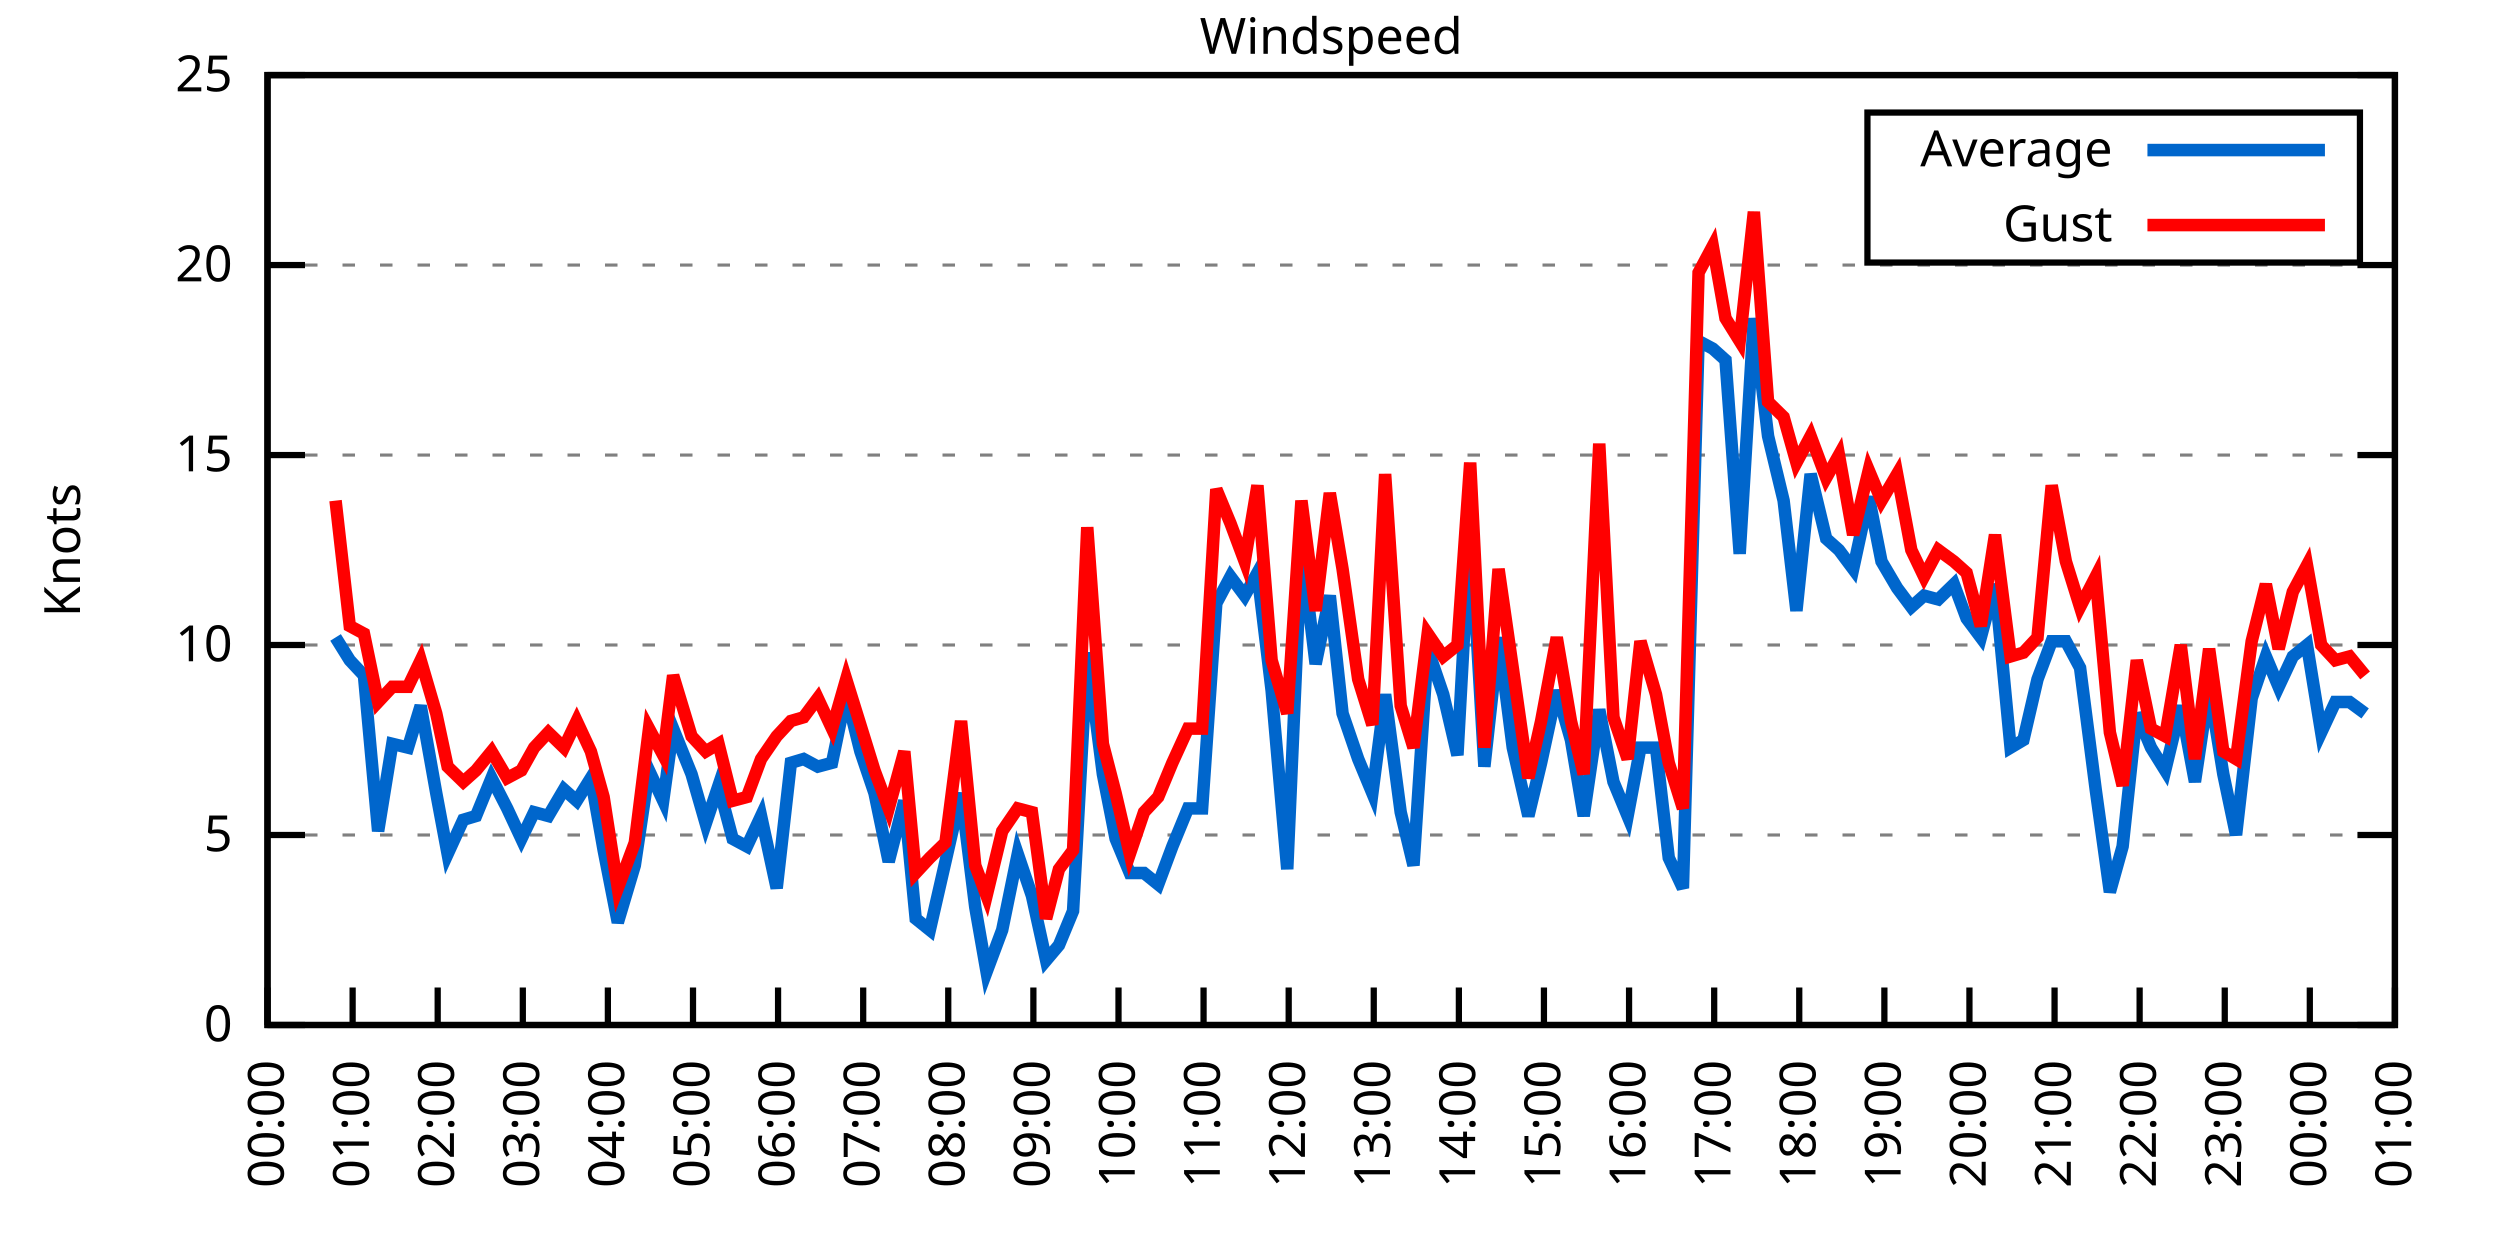
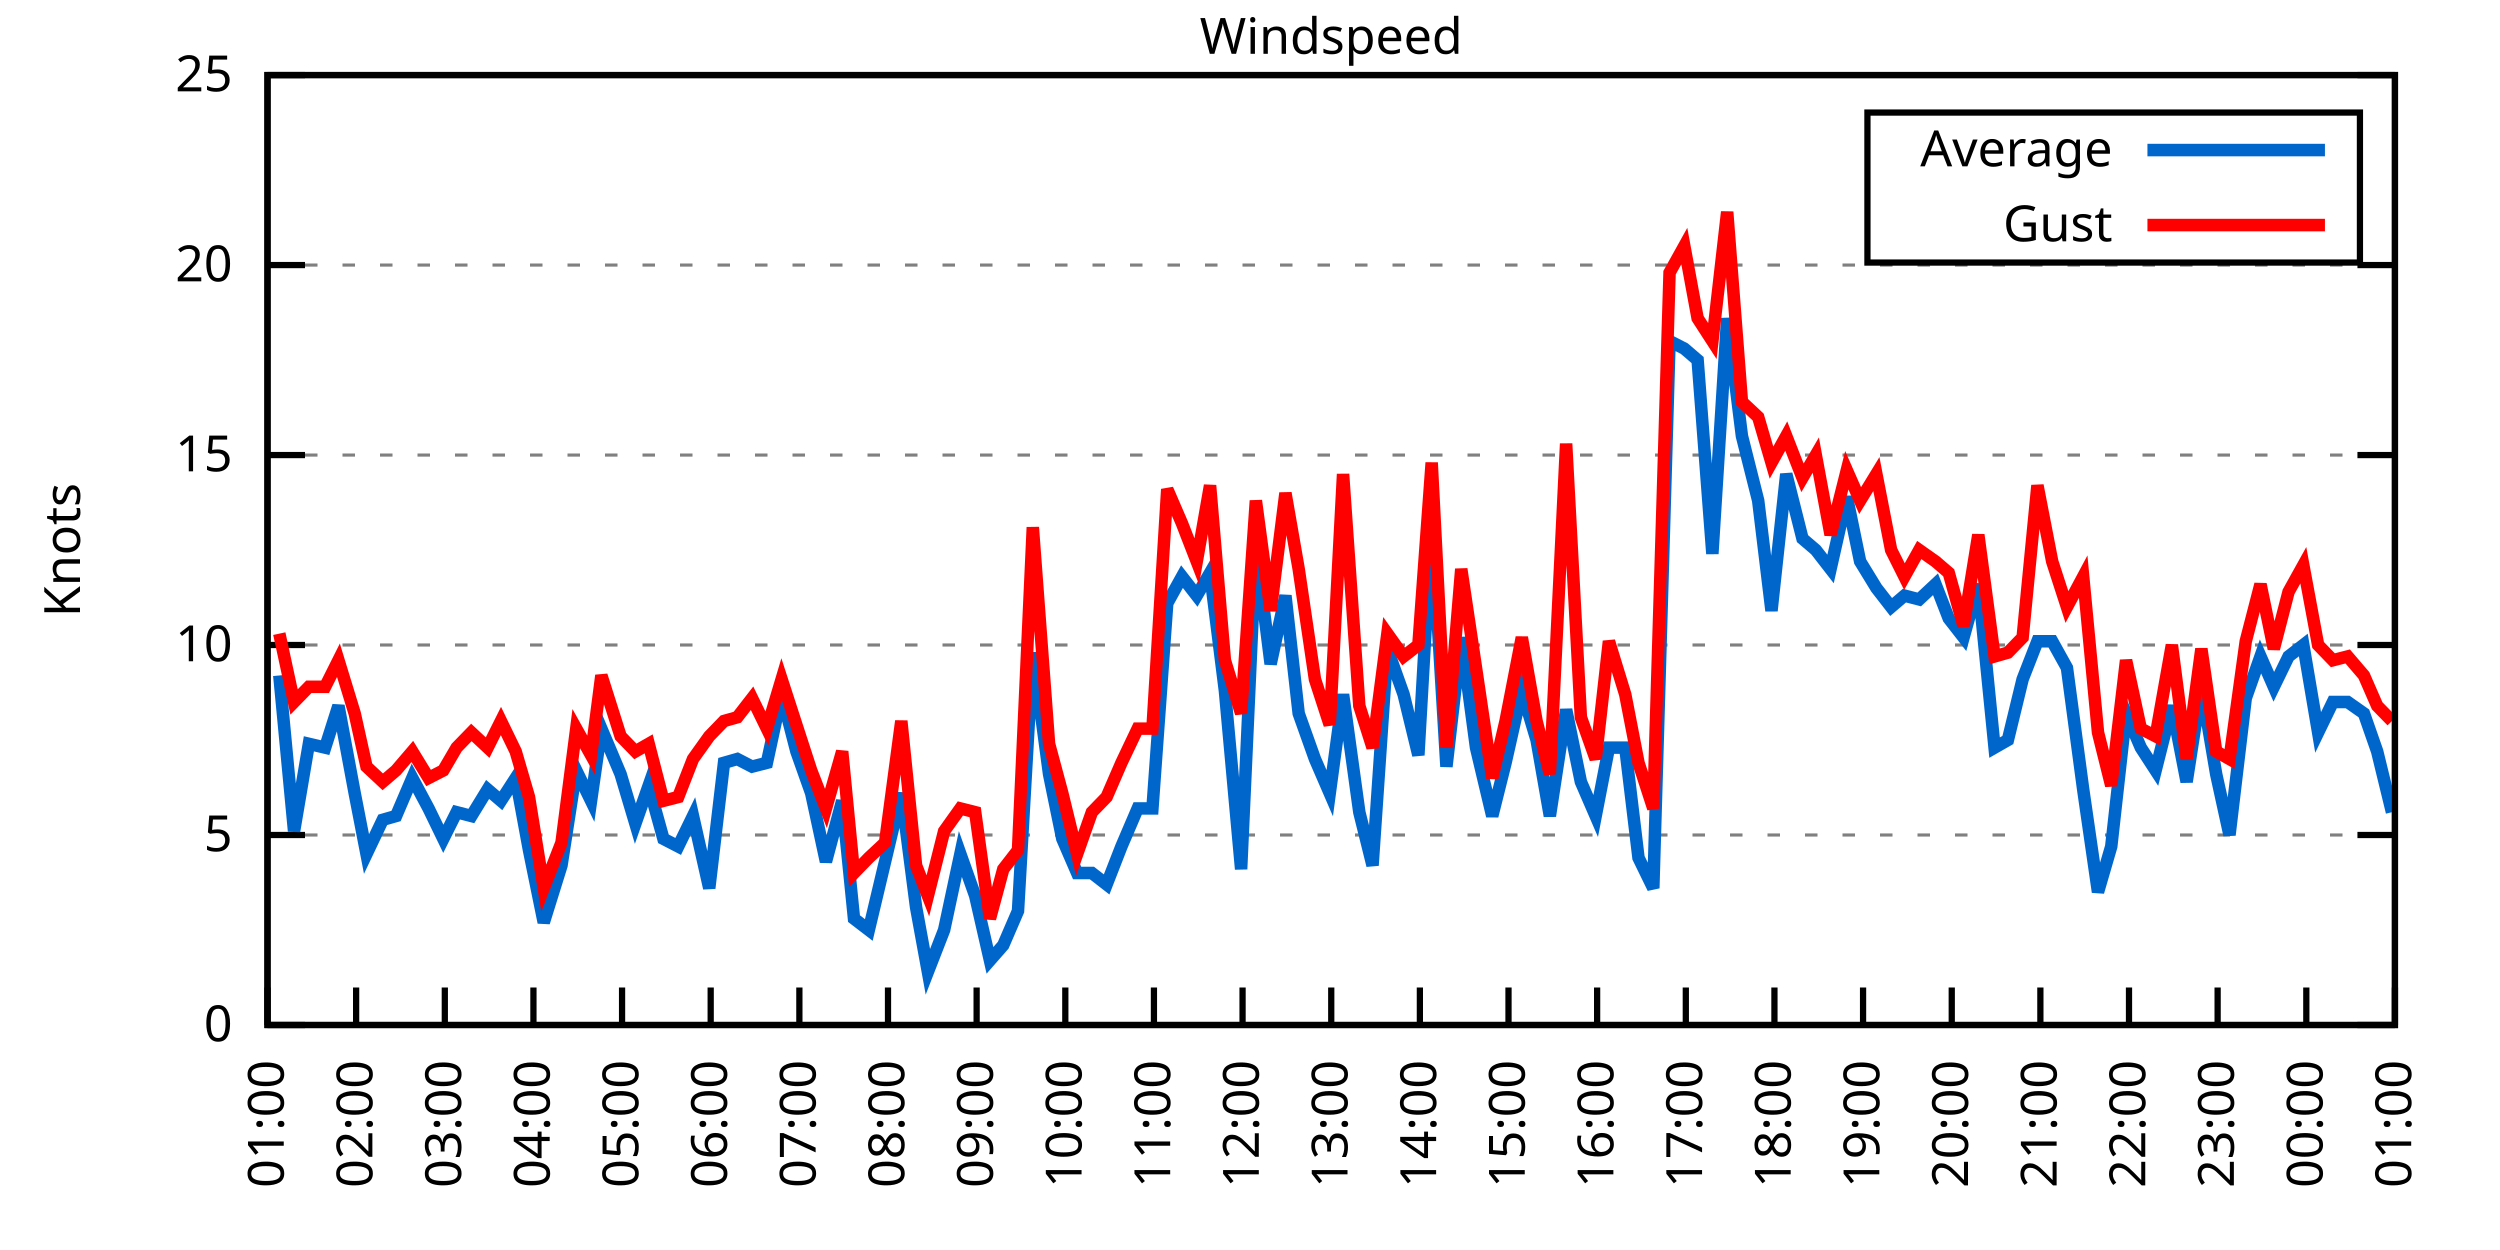
<svg xmlns="http://www.w3.org/2000/svg" xmlns:xlink="http://www.w3.org/1999/xlink" width="400" height="200" viewBox="0 0 400 200">
  <g id="gnuplot_canvas">
    <rect x="0" y="0" width="400" height="200" fill="none" />
    <defs>
      <circle id="gpDot" r="0.5" stroke-width="0.5" stroke="currentColor" />
      <path id="gpPt0" stroke-width="0.333" stroke="currentColor" d="M-1,0 h2 M0,-1 v2" />
      <path id="gpPt1" stroke-width="0.333" stroke="currentColor" d="M-1,-1 L1,1 M1,-1 L-1,1" />
      <path id="gpPt2" stroke-width="0.333" stroke="currentColor" d="M-1,0 L1,0 M0,-1 L0,1 M-1,-1 L1,1 M-1,1 L1,-1" />
      <rect id="gpPt3" stroke-width="0.333" stroke="currentColor" x="-1" y="-1" width="2" height="2" />
      <rect id="gpPt4" stroke-width="0.333" stroke="currentColor" fill="currentColor" x="-1" y="-1" width="2" height="2" />
      <circle id="gpPt5" stroke-width="0.333" stroke="currentColor" cx="0" cy="0" r="1" />
      <use xlink:href="#gpPt5" id="gpPt6" fill="currentColor" stroke="none" />
      <path id="gpPt7" stroke-width="0.333" stroke="currentColor" d="M0,-1.33 L-1.33,0.67 L1.33,0.67 z" />
      <use xlink:href="#gpPt7" id="gpPt8" fill="currentColor" stroke="none" />
      <use xlink:href="#gpPt7" id="gpPt9" stroke="currentColor" transform="rotate(180)" />
      <use xlink:href="#gpPt9" id="gpPt10" fill="currentColor" stroke="none" />
      <use xlink:href="#gpPt3" id="gpPt11" stroke="currentColor" transform="rotate(45)" />
      <use xlink:href="#gpPt11" id="gpPt12" fill="currentColor" stroke="none" />
      <path id="gpPt13" stroke-width="0.333" stroke="currentColor" d="M0,1.330 L1.265,0.411 L0.782,-1.067 L-0.782,-1.076 L-1.265,0.411 z" />
      <use xlink:href="#gpPt13" id="gpPt14" fill="currentColor" stroke="none" />
      <filter id="textbox" filterUnits="objectBoundingBox" x="0" y="0" height="1" width="1">
        <feFlood flood-color="white" flood-opacity="1" result="bgnd" />
        <feComposite in="SourceGraphic" in2="bgnd" operator="atop" />
      </filter>
      <filter id="greybox" filterUnits="objectBoundingBox" x="0" y="0" height="1" width="1">
        <feFlood flood-color="lightgrey" flood-opacity="1" result="grey" />
        <feComposite in="SourceGraphic" in2="grey" operator="atop" />
      </filter>
    </defs>
    <g fill="none" color="white" stroke="currentColor" stroke-width="1.00" stroke-linecap="butt" stroke-linejoin="miter">
</g>
    <g fill="none" color="black" stroke="currentColor" stroke-width="1.00" stroke-linecap="butt" stroke-linejoin="miter">
      <g stroke="none" shape-rendering="crispEdges">
        <polygon fill="rgb(255, 255, 255)" points="42.80,164.00 383.18,164.00 383.18,12.02 42.80,12.02 " />
      </g>
    </g>
    <g fill="none" color="black" stroke="currentColor" stroke-width="1.00" stroke-linecap="butt" stroke-linejoin="miter">
</g>
    <g fill="none" color="black" stroke="black" stroke-width="0.50" stroke-linecap="butt" stroke-linejoin="miter">
</g>
    <g fill="none" color="gray" stroke="currentColor" stroke-width="0.50" stroke-linecap="butt" stroke-linejoin="miter">
      <path stroke="gray" stroke-dasharray="2,4" class="gridline" d="M42.80,164.00 L383.19,164.00  " />
    </g>
    <g fill="none" color="gray" stroke="gray" stroke-width="1.00" stroke-linecap="butt" stroke-linejoin="miter">
</g>
    <g fill="none" color="black" stroke="currentColor" stroke-width="1.00" stroke-linecap="butt" stroke-linejoin="miter">
      <path stroke="black" d="M42.80,164.00 L48.80,164.00 M383.19,164.00 L377.19,164.00  " />
      <g transform="translate(37.20,166.60)" stroke="none" fill="black" font-family="Sans" font-size="8.00" text-anchor="end">
        <text>
          <tspan font-family="Sans"> 0</tspan>
        </text>
      </g>
    </g>
    <g fill="none" color="black" stroke="currentColor" stroke-width="1.00" stroke-linecap="butt" stroke-linejoin="miter">
</g>
    <g fill="none" color="black" stroke="black" stroke-width="0.50" stroke-linecap="butt" stroke-linejoin="miter">
</g>
    <g fill="none" color="gray" stroke="currentColor" stroke-width="0.50" stroke-linecap="butt" stroke-linejoin="miter">
      <path stroke="gray" stroke-dasharray="2,4" class="gridline" d="M42.80,133.60 L383.19,133.60  " />
    </g>
    <g fill="none" color="gray" stroke="gray" stroke-width="1.00" stroke-linecap="butt" stroke-linejoin="miter">
</g>
    <g fill="none" color="black" stroke="currentColor" stroke-width="1.00" stroke-linecap="butt" stroke-linejoin="miter">
      <path stroke="black" d="M42.80,133.60 L48.80,133.60 M383.19,133.60 L377.19,133.60  " />
      <g transform="translate(37.20,136.20)" stroke="none" fill="black" font-family="Sans" font-size="8.00" text-anchor="end">
        <text>
          <tspan font-family="Sans"> 5</tspan>
        </text>
      </g>
    </g>
    <g fill="none" color="black" stroke="currentColor" stroke-width="1.00" stroke-linecap="butt" stroke-linejoin="miter">
</g>
    <g fill="none" color="black" stroke="black" stroke-width="0.50" stroke-linecap="butt" stroke-linejoin="miter">
</g>
    <g fill="none" color="gray" stroke="currentColor" stroke-width="0.50" stroke-linecap="butt" stroke-linejoin="miter">
      <path stroke="gray" stroke-dasharray="2,4" class="gridline" d="M42.80,103.20 L383.19,103.20  " />
    </g>
    <g fill="none" color="gray" stroke="gray" stroke-width="1.00" stroke-linecap="butt" stroke-linejoin="miter">
</g>
    <g fill="none" color="black" stroke="currentColor" stroke-width="1.00" stroke-linecap="butt" stroke-linejoin="miter">
      <path stroke="black" d="M42.80,103.20 L48.80,103.20 M383.19,103.20 L377.19,103.20  " />
      <g transform="translate(37.20,105.80)" stroke="none" fill="black" font-family="Sans" font-size="8.00" text-anchor="end">
        <text>
          <tspan font-family="Sans"> 10</tspan>
        </text>
      </g>
    </g>
    <g fill="none" color="black" stroke="currentColor" stroke-width="1.00" stroke-linecap="butt" stroke-linejoin="miter">
</g>
    <g fill="none" color="black" stroke="black" stroke-width="0.50" stroke-linecap="butt" stroke-linejoin="miter">
</g>
    <g fill="none" color="gray" stroke="currentColor" stroke-width="0.50" stroke-linecap="butt" stroke-linejoin="miter">
      <path stroke="gray" stroke-dasharray="2,4" class="gridline" d="M42.80,72.81 L383.19,72.81  " />
    </g>
    <g fill="none" color="gray" stroke="gray" stroke-width="1.00" stroke-linecap="butt" stroke-linejoin="miter">
</g>
    <g fill="none" color="black" stroke="currentColor" stroke-width="1.00" stroke-linecap="butt" stroke-linejoin="miter">
      <path stroke="black" d="M42.80,72.81 L48.80,72.81 M383.19,72.81 L377.19,72.81  " />
      <g transform="translate(37.20,75.41)" stroke="none" fill="black" font-family="Sans" font-size="8.00" text-anchor="end">
        <text>
          <tspan font-family="Sans"> 15</tspan>
        </text>
      </g>
    </g>
    <g fill="none" color="black" stroke="currentColor" stroke-width="1.00" stroke-linecap="butt" stroke-linejoin="miter">
</g>
    <g fill="none" color="black" stroke="black" stroke-width="0.50" stroke-linecap="butt" stroke-linejoin="miter">
</g>
    <g fill="none" color="gray" stroke="currentColor" stroke-width="0.50" stroke-linecap="butt" stroke-linejoin="miter">
      <path stroke="gray" stroke-dasharray="2,4" class="gridline" d="M42.80,42.41 L383.19,42.41  " />
    </g>
    <g fill="none" color="gray" stroke="gray" stroke-width="1.00" stroke-linecap="butt" stroke-linejoin="miter">
</g>
    <g fill="none" color="black" stroke="currentColor" stroke-width="1.00" stroke-linecap="butt" stroke-linejoin="miter">
      <path stroke="black" d="M42.80,42.41 L48.80,42.41 M383.19,42.41 L377.19,42.41  " />
      <g transform="translate(37.20,45.01)" stroke="none" fill="black" font-family="Sans" font-size="8.00" text-anchor="end">
        <text>
          <tspan font-family="Sans"> 20</tspan>
        </text>
      </g>
    </g>
    <g fill="none" color="black" stroke="currentColor" stroke-width="1.00" stroke-linecap="butt" stroke-linejoin="miter">
</g>
    <g fill="none" color="black" stroke="black" stroke-width="0.50" stroke-linecap="butt" stroke-linejoin="miter">
</g>
    <g fill="none" color="gray" stroke="currentColor" stroke-width="0.50" stroke-linecap="butt" stroke-linejoin="miter">
      <path stroke="gray" stroke-dasharray="2,4" class="gridline" d="M42.80,12.01 L383.19,12.01  " />
    </g>
    <g fill="none" color="gray" stroke="gray" stroke-width="1.00" stroke-linecap="butt" stroke-linejoin="miter">
</g>
    <g fill="none" color="black" stroke="currentColor" stroke-width="1.00" stroke-linecap="butt" stroke-linejoin="miter">
      <path stroke="black" d="M42.80,12.01 L48.80,12.01 M383.19,12.01 L377.19,12.01  " />
      <g transform="translate(37.20,14.61)" stroke="none" fill="black" font-family="Sans" font-size="8.00" text-anchor="end">
        <text>
          <tspan font-family="Sans"> 25</tspan>
        </text>
      </g>
    </g>
    <g fill="none" color="black" stroke="currentColor" stroke-width="1.00" stroke-linecap="butt" stroke-linejoin="miter">
      <path stroke="black" d="M42.80,164.00 L42.80,158.00  " />
      <g transform="translate(45.40,169.60) rotate(270.00)" stroke="none" fill="black" font-family="Sans" font-size="8.00" text-anchor="end">
        <text>
-           <tspan font-family="Sans">00:00</tspan>
-         </text>
-       </g>
-     </g>
-     <g fill="none" color="black" stroke="currentColor" stroke-width="1.00" stroke-linecap="butt" stroke-linejoin="miter">
-       <path stroke="black" d="M56.42,164.00 L56.42,158.00  " />
-       <g transform="translate(59.02,169.60) rotate(270.00)" stroke="none" fill="black" font-family="Sans" font-size="8.00" text-anchor="end">
-         <text>
          <tspan font-family="Sans">01:00</tspan>
        </text>
      </g>
    </g>
    <g fill="none" color="black" stroke="currentColor" stroke-width="1.00" stroke-linecap="butt" stroke-linejoin="miter">
-       <path stroke="black" d="M70.03,164.00 L70.03,158.00  " />
-       <g transform="translate(72.63,169.60) rotate(270.00)" stroke="none" fill="black" font-family="Sans" font-size="8.00" text-anchor="end">
+       <path stroke="black" d="M56.98,164.00 L56.98,158.00  " />
+       <g transform="translate(59.58,169.60) rotate(270.00)" stroke="none" fill="black" font-family="Sans" font-size="8.00" text-anchor="end">
        <text>
          <tspan font-family="Sans">02:00</tspan>
        </text>
      </g>
    </g>
    <g fill="none" color="black" stroke="currentColor" stroke-width="1.00" stroke-linecap="butt" stroke-linejoin="miter">
-       <path stroke="black" d="M83.65,164.00 L83.65,158.00  " />
-       <g transform="translate(86.25,169.60) rotate(270.00)" stroke="none" fill="black" font-family="Sans" font-size="8.00" text-anchor="end">
+       <path stroke="black" d="M71.17,164.00 L71.17,158.00  " />
+       <g transform="translate(73.77,169.60) rotate(270.00)" stroke="none" fill="black" font-family="Sans" font-size="8.00" text-anchor="end">
        <text>
          <tspan font-family="Sans">03:00</tspan>
        </text>
      </g>
    </g>
    <g fill="none" color="black" stroke="currentColor" stroke-width="1.00" stroke-linecap="butt" stroke-linejoin="miter">
-       <path stroke="black" d="M97.26,164.00 L97.26,158.00  " />
-       <g transform="translate(99.86,169.60) rotate(270.00)" stroke="none" fill="black" font-family="Sans" font-size="8.00" text-anchor="end">
+       <path stroke="black" d="M85.35,164.00 L85.35,158.00  " />
+       <g transform="translate(87.95,169.60) rotate(270.00)" stroke="none" fill="black" font-family="Sans" font-size="8.00" text-anchor="end">
        <text>
          <tspan font-family="Sans">04:00</tspan>
        </text>
      </g>
    </g>
    <g fill="none" color="black" stroke="currentColor" stroke-width="1.00" stroke-linecap="butt" stroke-linejoin="miter">
-       <path stroke="black" d="M110.88,164.00 L110.88,158.00  " />
-       <g transform="translate(113.48,169.60) rotate(270.00)" stroke="none" fill="black" font-family="Sans" font-size="8.00" text-anchor="end">
+       <path stroke="black" d="M99.53,164.00 L99.53,158.00  " />
+       <g transform="translate(102.13,169.60) rotate(270.00)" stroke="none" fill="black" font-family="Sans" font-size="8.00" text-anchor="end">
        <text>
          <tspan font-family="Sans">05:00</tspan>
        </text>
      </g>
    </g>
    <g fill="none" color="black" stroke="currentColor" stroke-width="1.00" stroke-linecap="butt" stroke-linejoin="miter">
-       <path stroke="black" d="M124.49,164.00 L124.49,158.00  " />
-       <g transform="translate(127.09,169.60) rotate(270.00)" stroke="none" fill="black" font-family="Sans" font-size="8.00" text-anchor="end">
+       <path stroke="black" d="M113.71,164.00 L113.71,158.00  " />
+       <g transform="translate(116.31,169.60) rotate(270.00)" stroke="none" fill="black" font-family="Sans" font-size="8.00" text-anchor="end">
        <text>
          <tspan font-family="Sans">06:00</tspan>
        </text>
      </g>
    </g>
    <g fill="none" color="black" stroke="currentColor" stroke-width="1.00" stroke-linecap="butt" stroke-linejoin="miter">
-       <path stroke="black" d="M138.11,164.00 L138.11,158.00  " />
-       <g transform="translate(140.71,169.60) rotate(270.00)" stroke="none" fill="black" font-family="Sans" font-size="8.00" text-anchor="end">
+       <path stroke="black" d="M127.90,164.00 L127.90,158.00  " />
+       <g transform="translate(130.50,169.60) rotate(270.00)" stroke="none" fill="black" font-family="Sans" font-size="8.00" text-anchor="end">
        <text>
          <tspan font-family="Sans">07:00</tspan>
        </text>
      </g>
    </g>
    <g fill="none" color="black" stroke="currentColor" stroke-width="1.00" stroke-linecap="butt" stroke-linejoin="miter">
-       <path stroke="black" d="M151.72,164.00 L151.72,158.00  " />
-       <g transform="translate(154.32,169.60) rotate(270.00)" stroke="none" fill="black" font-family="Sans" font-size="8.00" text-anchor="end">
+       <path stroke="black" d="M142.08,164.00 L142.08,158.00  " />
+       <g transform="translate(144.68,169.60) rotate(270.00)" stroke="none" fill="black" font-family="Sans" font-size="8.00" text-anchor="end">
        <text>
          <tspan font-family="Sans">08:00</tspan>
        </text>
      </g>
    </g>
    <g fill="none" color="black" stroke="currentColor" stroke-width="1.00" stroke-linecap="butt" stroke-linejoin="miter">
-       <path stroke="black" d="M165.34,164.00 L165.34,158.00  " />
-       <g transform="translate(167.94,169.60) rotate(270.00)" stroke="none" fill="black" font-family="Sans" font-size="8.00" text-anchor="end">
+       <path stroke="black" d="M156.26,164.00 L156.26,158.00  " />
+       <g transform="translate(158.86,169.60) rotate(270.00)" stroke="none" fill="black" font-family="Sans" font-size="8.00" text-anchor="end">
        <text>
          <tspan font-family="Sans">09:00</tspan>
        </text>
      </g>
    </g>
    <g fill="none" color="black" stroke="currentColor" stroke-width="1.00" stroke-linecap="butt" stroke-linejoin="miter">
-       <path stroke="black" d="M178.96,164.00 L178.96,158.00  " />
-       <g transform="translate(181.56,169.60) rotate(270.00)" stroke="none" fill="black" font-family="Sans" font-size="8.00" text-anchor="end">
+       <path stroke="black" d="M170.45,164.00 L170.45,158.00  " />
+       <g transform="translate(173.05,169.60) rotate(270.00)" stroke="none" fill="black" font-family="Sans" font-size="8.00" text-anchor="end">
        <text>
          <tspan font-family="Sans">10:00</tspan>
        </text>
      </g>
    </g>
    <g fill="none" color="black" stroke="currentColor" stroke-width="1.00" stroke-linecap="butt" stroke-linejoin="miter">
-       <path stroke="black" d="M192.57,164.00 L192.57,158.00  " />
-       <g transform="translate(195.17,169.60) rotate(270.00)" stroke="none" fill="black" font-family="Sans" font-size="8.00" text-anchor="end">
+       <path stroke="black" d="M184.63,164.00 L184.63,158.00  " />
+       <g transform="translate(187.23,169.60) rotate(270.00)" stroke="none" fill="black" font-family="Sans" font-size="8.00" text-anchor="end">
        <text>
          <tspan font-family="Sans">11:00</tspan>
        </text>
      </g>
    </g>
    <g fill="none" color="black" stroke="currentColor" stroke-width="1.00" stroke-linecap="butt" stroke-linejoin="miter">
-       <path stroke="black" d="M206.19,164.00 L206.19,158.00  " />
-       <g transform="translate(208.79,169.60) rotate(270.00)" stroke="none" fill="black" font-family="Sans" font-size="8.00" text-anchor="end">
+       <path stroke="black" d="M198.81,164.00 L198.81,158.00  " />
+       <g transform="translate(201.41,169.60) rotate(270.00)" stroke="none" fill="black" font-family="Sans" font-size="8.00" text-anchor="end">
        <text>
          <tspan font-family="Sans">12:00</tspan>
        </text>
      </g>
    </g>
    <g fill="none" color="black" stroke="currentColor" stroke-width="1.00" stroke-linecap="butt" stroke-linejoin="miter">
-       <path stroke="black" d="M219.80,164.00 L219.80,158.00  " />
-       <g transform="translate(222.40,169.60) rotate(270.00)" stroke="none" fill="black" font-family="Sans" font-size="8.00" text-anchor="end">
+       <path stroke="black" d="M213.00,164.00 L213.00,158.00  " />
+       <g transform="translate(215.60,169.60) rotate(270.00)" stroke="none" fill="black" font-family="Sans" font-size="8.00" text-anchor="end">
        <text>
          <tspan font-family="Sans">13:00</tspan>
        </text>
      </g>
    </g>
    <g fill="none" color="black" stroke="currentColor" stroke-width="1.00" stroke-linecap="butt" stroke-linejoin="miter">
-       <path stroke="black" d="M233.42,164.00 L233.42,158.00  " />
-       <g transform="translate(236.02,169.60) rotate(270.00)" stroke="none" fill="black" font-family="Sans" font-size="8.00" text-anchor="end">
+       <path stroke="black" d="M227.18,164.00 L227.18,158.00  " />
+       <g transform="translate(229.78,169.60) rotate(270.00)" stroke="none" fill="black" font-family="Sans" font-size="8.00" text-anchor="end">
        <text>
          <tspan font-family="Sans">14:00</tspan>
        </text>
      </g>
    </g>
    <g fill="none" color="black" stroke="currentColor" stroke-width="1.00" stroke-linecap="butt" stroke-linejoin="miter">
-       <path stroke="black" d="M247.03,164.00 L247.03,158.00  " />
-       <g transform="translate(249.63,169.60) rotate(270.00)" stroke="none" fill="black" font-family="Sans" font-size="8.00" text-anchor="end">
+       <path stroke="black" d="M241.36,164.00 L241.36,158.00  " />
+       <g transform="translate(243.96,169.60) rotate(270.00)" stroke="none" fill="black" font-family="Sans" font-size="8.00" text-anchor="end">
        <text>
          <tspan font-family="Sans">15:00</tspan>
        </text>
      </g>
    </g>
    <g fill="none" color="black" stroke="currentColor" stroke-width="1.00" stroke-linecap="butt" stroke-linejoin="miter">
-       <path stroke="black" d="M260.65,164.00 L260.65,158.00  " />
-       <g transform="translate(263.25,169.60) rotate(270.00)" stroke="none" fill="black" font-family="Sans" font-size="8.00" text-anchor="end">
+       <path stroke="black" d="M255.54,164.00 L255.54,158.00  " />
+       <g transform="translate(258.14,169.60) rotate(270.00)" stroke="none" fill="black" font-family="Sans" font-size="8.00" text-anchor="end">
        <text>
          <tspan font-family="Sans">16:00</tspan>
        </text>
      </g>
    </g>
    <g fill="none" color="black" stroke="currentColor" stroke-width="1.00" stroke-linecap="butt" stroke-linejoin="miter">
-       <path stroke="black" d="M274.27,164.00 L274.27,158.00  " />
-       <g transform="translate(276.87,169.60) rotate(270.00)" stroke="none" fill="black" font-family="Sans" font-size="8.00" text-anchor="end">
+       <path stroke="black" d="M269.73,164.00 L269.73,158.00  " />
+       <g transform="translate(272.33,169.60) rotate(270.00)" stroke="none" fill="black" font-family="Sans" font-size="8.00" text-anchor="end">
        <text>
          <tspan font-family="Sans">17:00</tspan>
        </text>
      </g>
    </g>
    <g fill="none" color="black" stroke="currentColor" stroke-width="1.00" stroke-linecap="butt" stroke-linejoin="miter">
-       <path stroke="black" d="M287.88,164.00 L287.88,158.00  " />
-       <g transform="translate(290.48,169.60) rotate(270.00)" stroke="none" fill="black" font-family="Sans" font-size="8.00" text-anchor="end">
+       <path stroke="black" d="M283.91,164.00 L283.91,158.00  " />
+       <g transform="translate(286.51,169.60) rotate(270.00)" stroke="none" fill="black" font-family="Sans" font-size="8.00" text-anchor="end">
        <text>
          <tspan font-family="Sans">18:00</tspan>
        </text>
      </g>
    </g>
    <g fill="none" color="black" stroke="currentColor" stroke-width="1.00" stroke-linecap="butt" stroke-linejoin="miter">
-       <path stroke="black" d="M301.50,164.00 L301.50,158.00  " />
-       <g transform="translate(304.10,169.60) rotate(270.00)" stroke="none" fill="black" font-family="Sans" font-size="8.00" text-anchor="end">
+       <path stroke="black" d="M298.09,164.00 L298.09,158.00  " />
+       <g transform="translate(300.69,169.60) rotate(270.00)" stroke="none" fill="black" font-family="Sans" font-size="8.00" text-anchor="end">
        <text>
          <tspan font-family="Sans">19:00</tspan>
        </text>
      </g>
    </g>
    <g fill="none" color="black" stroke="currentColor" stroke-width="1.00" stroke-linecap="butt" stroke-linejoin="miter">
-       <path stroke="black" d="M315.11,164.00 L315.11,158.00  " />
-       <g transform="translate(317.71,169.60) rotate(270.00)" stroke="none" fill="black" font-family="Sans" font-size="8.00" text-anchor="end">
+       <path stroke="black" d="M312.28,164.00 L312.28,158.00  " />
+       <g transform="translate(314.88,169.60) rotate(270.00)" stroke="none" fill="black" font-family="Sans" font-size="8.00" text-anchor="end">
        <text>
          <tspan font-family="Sans">20:00</tspan>
        </text>
      </g>
    </g>
    <g fill="none" color="black" stroke="currentColor" stroke-width="1.00" stroke-linecap="butt" stroke-linejoin="miter">
-       <path stroke="black" d="M328.73,164.00 L328.73,158.00  " />
-       <g transform="translate(331.33,169.60) rotate(270.00)" stroke="none" fill="black" font-family="Sans" font-size="8.00" text-anchor="end">
+       <path stroke="black" d="M326.46,164.00 L326.46,158.00  " />
+       <g transform="translate(329.06,169.60) rotate(270.00)" stroke="none" fill="black" font-family="Sans" font-size="8.00" text-anchor="end">
        <text>
          <tspan font-family="Sans">21:00</tspan>
        </text>
      </g>
    </g>
    <g fill="none" color="black" stroke="currentColor" stroke-width="1.00" stroke-linecap="butt" stroke-linejoin="miter">
-       <path stroke="black" d="M342.34,164.00 L342.34,158.00  " />
-       <g transform="translate(344.94,169.60) rotate(270.00)" stroke="none" fill="black" font-family="Sans" font-size="8.00" text-anchor="end">
+       <path stroke="black" d="M340.64,164.00 L340.64,158.00  " />
+       <g transform="translate(343.24,169.60) rotate(270.00)" stroke="none" fill="black" font-family="Sans" font-size="8.00" text-anchor="end">
        <text>
          <tspan font-family="Sans">22:00</tspan>
        </text>
      </g>
    </g>
    <g fill="none" color="black" stroke="currentColor" stroke-width="1.00" stroke-linecap="butt" stroke-linejoin="miter">
-       <path stroke="black" d="M355.96,164.00 L355.96,158.00  " />
-       <g transform="translate(358.56,169.60) rotate(270.00)" stroke="none" fill="black" font-family="Sans" font-size="8.00" text-anchor="end">
+       <path stroke="black" d="M354.82,164.00 L354.82,158.00  " />
+       <g transform="translate(357.42,169.60) rotate(270.00)" stroke="none" fill="black" font-family="Sans" font-size="8.00" text-anchor="end">
        <text>
          <tspan font-family="Sans">23:00</tspan>
        </text>
      </g>
    </g>
    <g fill="none" color="black" stroke="currentColor" stroke-width="1.00" stroke-linecap="butt" stroke-linejoin="miter">
-       <path stroke="black" d="M369.57,164.00 L369.57,158.00  " />
-       <g transform="translate(372.17,169.60) rotate(270.00)" stroke="none" fill="black" font-family="Sans" font-size="8.00" text-anchor="end">
+       <path stroke="black" d="M369.01,164.00 L369.01,158.00  " />
+       <g transform="translate(371.61,169.60) rotate(270.00)" stroke="none" fill="black" font-family="Sans" font-size="8.00" text-anchor="end">
        <text>
          <tspan font-family="Sans">00:00</tspan>
        </text>
      </g>
    </g>
    <g fill="none" color="black" stroke="currentColor" stroke-width="1.00" stroke-linecap="butt" stroke-linejoin="miter">
      <path stroke="black" d="M383.19,164.00 L383.19,158.00  " />
      <g transform="translate(385.79,169.60) rotate(270.00)" stroke="none" fill="black" font-family="Sans" font-size="8.00" text-anchor="end">
        <text>
          <tspan font-family="Sans">01:00</tspan>
        </text>
      </g>
    </g>
    <g fill="none" color="black" stroke="currentColor" stroke-width="1.00" stroke-linecap="butt" stroke-linejoin="miter">
</g>
    <g fill="none" color="black" stroke="currentColor" stroke-width="1.00" stroke-linecap="butt" stroke-linejoin="miter">
      <path stroke="black" d="M42.80,12.01 L42.80,164.00 L383.19,164.00 L383.19,12.01 L42.80,12.01 Z  " />
    </g>
    <g fill="none" color="black" stroke="currentColor" stroke-width="1.00" stroke-linecap="butt" stroke-linejoin="miter">
</g>
    <g fill="none" color="black" stroke="currentColor" stroke-width="1.00" stroke-linecap="butt" stroke-linejoin="miter">
      <path stroke="black" d="M298.79,42.01 L298.79,18.01 L377.59,18.01 L377.59,42.01 L298.79,42.01 Z  " />
    </g>
    <g id="Windspeed_plot_1">
      <g fill="none" color="white" stroke="black" stroke-width="2.00" stroke-linecap="butt" stroke-linejoin="miter">
</g>
      <g fill="none" color="black" stroke="currentColor" stroke-width="2.00" stroke-linecap="butt" stroke-linejoin="miter">
        <g transform="translate(337.99,26.61)" stroke="none" fill="black" font-family="Sans" font-size="8.00" text-anchor="end">
          <text>
            <tspan font-family="Sans">Average</tspan>
          </text>
        </g>
      </g>
      <g fill="none" color="black" stroke="currentColor" stroke-width="2.00" stroke-linecap="butt" stroke-linejoin="miter">
-         <path stroke="rgb(  0, 102, 204)" d="M343.59,24.01 L371.99,24.01 M53.69,101.99 L55.96,105.64 L58.23,108.07 L60.50,132.99 L62.77,119.01 L65.27,119.62   L67.31,112.93 L69.80,126.91 L71.62,136.64 L74.12,131.17 L76.16,130.56 L78.65,124.48 L81.15,129.35 L83.42,134.21   L85.46,129.95 L87.73,130.56 L90.23,126.31 L92.27,128.13 L94.54,124.48 L96.58,136.03 L98.85,147.59 L101.57,138.47   L103.84,123.27 L106.11,128.13 L107.70,116.58 L110.65,123.87 L112.92,131.78 L114.96,125.70 L117.23,134.21 L119.50,135.43   L121.77,130.56 L124.27,142.11 L126.54,122.05 L128.58,121.44 L130.85,122.66 L133.12,122.05 L135.39,111.11 L137.66,120.23   L139.92,126.91 L142.19,137.86 L144.69,128.13 L146.51,146.98 L148.77,148.80 L151.27,137.86 L153.77,126.91 L156.04,145.15   L157.85,155.49 L160.35,148.80 L162.84,136.64 L165.11,143.33 L167.38,153.66 L169.43,151.23 L171.69,145.76 L173.96,104.42   L176.46,123.87 L178.50,134.21 L180.77,139.68 L183.04,139.68 L185.31,141.51 L187.58,135.43 L190.08,129.35 L192.34,129.35   L194.61,96.52 L196.88,92.26 L199.15,95.30 L201.19,91.65 L203.46,110.50 L205.96,139.07 L208.23,87.40 L210.50,106.24   L212.77,95.30 L214.81,114.15 L217.31,121.44 L219.58,126.91 L221.62,111.11 L224.11,129.95 L226.16,138.47 L228.43,103.81   L230.92,111.11 L233.19,120.83 L235.23,83.75 L237.50,122.66 L239.77,101.99 L242.04,119.62 L244.54,130.56 L246.58,122.05   L249.08,110.50 L251.35,118.40 L253.39,130.56 L255.88,113.54 L258.15,125.09 L260.42,130.56 L262.47,119.62 L264.96,119.62   L267.00,137.25 L269.27,142.11 L271.77,54.57 L274.04,55.78 L276.08,57.61 L278.35,88.61 L280.62,50.92 L282.89,69.77   L285.38,80.10 L287.43,97.73 L289.70,75.85 L292.19,86.18 L294.23,88.00 L296.50,91.04 L299.00,79.49 L301.04,89.83   L303.54,94.08 L305.81,97.12 L307.85,95.30 L310.12,95.91 L312.62,93.48 L314.66,98.95 L316.93,101.99 L319.20,93.48   L321.69,119.62 L323.74,118.40 L326.00,108.68 L328.27,102.60 L330.54,102.60 L332.81,106.85 L335.31,126.31 L337.58,142.72   L339.62,135.43 L341.89,114.15 L344.16,119.62 L346.43,123.27 L348.92,112.93 L351.19,125.09 L353.46,109.89 L355.73,123.87   L357.77,133.60 L360.27,111.72 L362.54,105.03 L364.58,109.89 L366.85,105.03 L369.12,103.20 L371.39,117.19 L373.66,112.32   L375.93,112.32 L378.42,114.15  " />
+         <path stroke="rgb(  0, 102, 204)" d="M343.59,24.01 L371.99,24.01 M44.69,108.07 L47.05,132.99 L49.42,119.01 L52.02,119.62 L54.15,112.93 L56.75,126.91   L58.64,136.64 L61.24,131.17 L63.37,130.56 L65.97,124.48 L68.57,129.35 L70.93,134.21 L73.06,129.95 L75.42,130.56   L78.02,126.31 L80.15,128.13 L82.51,124.48 L84.64,136.03 L87.00,147.59 L89.84,138.47 L92.20,123.27 L94.57,128.13   L96.22,116.58 L99.30,123.87 L101.66,131.78 L103.79,125.70 L106.15,134.21 L108.51,135.43 L110.88,130.56 L113.48,142.11   L115.84,122.05 L117.97,121.44 L120.33,122.66 L122.70,122.05 L125.06,111.11 L127.42,120.23 L129.79,126.91 L132.15,137.86   L134.75,128.13 L136.64,146.98 L139.01,148.80 L141.61,137.86 L144.21,126.91 L146.57,145.15 L148.46,155.49 L151.06,148.80   L153.66,136.64 L156.03,143.33 L158.39,153.66 L160.52,151.23 L162.88,145.76 L165.25,104.42 L167.85,123.87 L169.97,134.21   L172.34,139.68 L174.70,139.68 L177.06,141.51 L179.43,135.43 L182.03,129.35 L184.39,129.35 L186.76,96.52 L189.12,92.26   L191.48,95.30 L193.61,91.65 L195.98,110.50 L198.58,139.07 L200.94,87.40 L203.30,106.24 L205.67,95.30 L207.79,114.15   L210.39,121.44 L212.76,126.91 L214.89,111.11 L217.49,129.95 L219.61,138.47 L221.98,103.81 L224.58,111.11 L226.94,120.83   L229.07,83.75 L231.43,122.66 L233.80,101.99 L236.16,119.62 L238.76,130.56 L240.89,122.05 L243.49,110.50 L245.85,118.40   L247.98,130.56 L250.58,113.54 L252.94,125.09 L255.31,130.56 L257.43,119.62 L260.04,119.62 L262.16,137.25 L264.53,142.11   L267.13,54.57 L269.49,55.78 L271.62,57.61 L273.98,88.61 L276.35,50.92 L278.71,69.77 L281.31,80.10 L283.44,97.73   L285.80,75.85 L288.40,86.18 L290.53,88.00 L292.89,91.04 L295.49,79.49 L297.62,89.83 L300.22,94.08 L302.58,97.12   L304.71,95.30 L307.08,95.91 L309.68,93.48 L311.80,98.95 L314.17,101.99 L316.53,93.48 L319.13,119.62 L321.26,118.40   L323.62,108.68 L325.99,102.60 L328.35,102.60 L330.71,106.85 L333.31,126.31 L335.68,142.72 L337.80,135.43 L340.17,114.15   L342.53,119.62 L344.90,123.27 L347.50,112.93 L349.86,125.09 L352.22,109.89 L354.59,123.87 L356.72,133.60 L359.32,111.72   L361.68,105.03 L363.81,109.89 L366.17,105.03 L368.53,103.20 L370.90,117.19 L373.26,112.32 L375.63,112.32 L378.23,114.15   L380.35,120.23 L382.72,129.95  " />
      </g>
    </g>
    <g id="Windspeed_plot_2">
      <g fill="none" color="black" stroke="currentColor" stroke-width="2.00" stroke-linecap="butt" stroke-linejoin="miter">
        <g transform="translate(337.99,38.61)" stroke="none" fill="black" font-family="Sans" font-size="8.00" text-anchor="end">
          <text>
            <tspan font-family="Sans">Gust</tspan>
          </text>
        </g>
      </g>
      <g fill="none" color="black" stroke="currentColor" stroke-width="2.00" stroke-linecap="butt" stroke-linejoin="miter">
-         <path stroke="rgb(255,   0,   0)" d="M343.59,36.01 L371.99,36.01 M53.69,80.10 L55.96,100.16 L58.23,101.38 L60.50,112.32 L62.77,109.89 L65.27,109.89   L67.31,105.64 L69.80,114.15 L71.62,122.66 L74.12,125.09 L76.16,123.27 L78.65,120.23 L81.15,124.48 L83.42,123.27   L85.46,119.62 L87.73,117.19 L90.23,119.62 L92.27,115.36 L94.54,120.23 L96.58,127.52 L98.85,142.11 L101.57,134.82   L103.84,116.58 L106.11,120.83 L107.70,108.07 L110.65,117.80 L112.92,120.23 L114.96,119.01 L117.23,128.13 L119.50,127.52   L121.77,121.44 L124.27,117.80 L126.54,115.36 L128.58,114.76 L130.85,111.72 L133.12,116.58 L135.39,108.68 L137.66,115.97   L139.92,123.27 L142.19,129.35 L144.69,120.23 L146.51,139.68 L148.77,137.25 L151.27,134.82 L153.77,115.36 L156.04,138.47   L157.85,143.33 L160.35,132.99 L162.84,129.35 L165.11,129.95 L167.38,146.98 L169.43,139.07 L171.69,136.03 L173.96,84.36   L176.46,119.01 L178.50,126.91 L180.77,136.64 L183.04,129.95 L185.31,127.52 L187.58,122.05 L190.08,116.58 L192.34,116.58   L194.61,78.28 L196.88,83.75 L199.15,89.83 L201.19,77.67 L203.46,105.64 L205.96,114.15 L208.23,80.10 L210.50,97.73   L212.77,78.89 L214.81,91.04 L217.31,108.68 L219.58,115.97 L221.62,75.85 L224.11,112.93 L226.16,119.62 L228.43,101.38   L230.92,105.03 L233.19,103.20 L235.23,74.02 L237.50,119.62 L239.77,91.04 L242.04,106.85 L244.54,124.48 L246.58,115.36   L249.08,101.99 L251.35,115.36 L253.39,123.87 L255.88,70.98 L258.15,114.76 L260.42,121.44 L262.47,102.60 L264.96,111.11   L267.00,122.05 L269.27,129.35 L271.77,43.62 L274.04,39.37 L276.08,50.92 L278.35,54.57 L280.62,33.90 L282.89,64.29   L285.38,66.73 L287.43,74.02 L289.70,69.77 L292.19,76.45 L294.23,72.81 L296.50,85.57 L299.00,75.24 L301.04,80.10   L303.54,75.85 L305.81,88.00 L307.85,92.26 L310.12,88.00 L312.62,89.83 L314.66,91.65 L316.93,100.16 L319.20,85.57   L321.69,105.03 L323.74,104.42 L326.00,101.99 L328.27,77.67 L330.54,89.83 L332.81,97.12 L335.31,92.26 L337.58,117.19   L339.62,125.70 L341.89,105.64 L344.16,116.58 L346.43,117.80 L348.92,103.20 L351.19,121.44 L353.46,103.81 L355.73,120.23   L357.77,121.44 L360.27,102.60 L362.54,93.48 L364.58,103.81 L366.85,94.69 L369.12,90.44 L371.39,103.20 L373.66,105.64   L375.93,105.03 L378.42,108.07  " />
+         <path stroke="rgb(255,   0,   0)" d="M343.59,36.01 L371.99,36.01 M44.69,101.38 L47.05,112.32 L49.42,109.89 L52.02,109.89 L54.15,105.64 L56.75,114.15   L58.64,122.66 L61.24,125.09 L63.37,123.27 L65.97,120.23 L68.57,124.48 L70.93,123.27 L73.06,119.62 L75.42,117.19   L78.02,119.62 L80.15,115.36 L82.51,120.23 L84.64,127.52 L87.00,142.11 L89.84,134.82 L92.20,116.58 L94.57,120.83   L96.22,108.07 L99.30,117.80 L101.66,120.23 L103.79,119.01 L106.15,128.13 L108.51,127.52 L110.88,121.44 L113.48,117.80   L115.84,115.36 L117.97,114.76 L120.33,111.72 L122.70,116.58 L125.06,108.68 L127.42,115.97 L129.79,123.27 L132.15,129.35   L134.75,120.23 L136.64,139.68 L139.01,137.25 L141.61,134.82 L144.21,115.36 L146.57,138.47 L148.46,143.33 L151.06,132.99   L153.66,129.35 L156.03,129.95 L158.39,146.98 L160.52,139.07 L162.88,136.03 L165.25,84.36 L167.85,119.01 L169.97,126.91   L172.34,136.64 L174.70,129.95 L177.06,127.52 L179.43,122.05 L182.03,116.58 L184.39,116.58 L186.76,78.28 L189.12,83.75   L191.48,89.83 L193.61,77.67 L195.98,105.64 L198.58,114.15 L200.94,80.10 L203.30,97.73 L205.67,78.89 L207.79,91.04   L210.39,108.68 L212.76,115.97 L214.89,75.85 L217.49,112.93 L219.61,119.62 L221.98,101.38 L224.58,105.03 L226.94,103.20   L229.07,74.02 L231.43,119.62 L233.80,91.04 L236.16,106.85 L238.76,124.48 L240.89,115.36 L243.49,101.99 L245.85,115.36   L247.98,123.87 L250.58,70.98 L252.94,114.76 L255.31,121.44 L257.43,102.60 L260.04,111.11 L262.16,122.05 L264.53,129.35   L267.13,43.62 L269.49,39.37 L271.62,50.92 L273.98,54.57 L276.35,33.90 L278.71,64.29 L281.31,66.73 L283.44,74.02   L285.80,69.77 L288.40,76.45 L290.53,72.81 L292.89,85.57 L295.49,75.24 L297.62,80.10 L300.22,75.85 L302.58,88.00   L304.71,92.26 L307.08,88.00 L309.68,89.83 L311.80,91.65 L314.17,100.16 L316.53,85.57 L319.13,105.03 L321.26,104.42   L323.62,101.99 L325.99,77.67 L328.35,89.83 L330.71,97.12 L333.31,92.26 L335.68,117.19 L337.80,125.70 L340.17,105.64   L342.53,116.58 L344.90,117.80 L347.50,103.20 L349.86,121.44 L352.22,103.81 L354.59,120.23 L356.72,121.44 L359.32,102.60   L361.68,93.48 L363.81,103.81 L366.17,94.69 L368.53,90.44 L370.90,103.20 L373.26,105.64 L375.63,105.03 L378.23,108.07   L380.35,112.93 L382.72,115.36  " />
      </g>
    </g>
    <g fill="none" color="black" stroke="currentColor" stroke-width="2.00" stroke-linecap="butt" stroke-linejoin="miter">
</g>
    <g fill="none" color="black" stroke="black" stroke-width="1.00" stroke-linecap="butt" stroke-linejoin="miter">
</g>
    <g fill="none" color="black" stroke="currentColor" stroke-width="1.00" stroke-linecap="butt" stroke-linejoin="miter">
      <path stroke="black" d="M42.80,12.01 L42.80,164.00 L383.19,164.00 L383.19,12.01 L42.80,12.01 Z  " />
      <g transform="translate(12.80,88.01) rotate(270.00)" stroke="none" fill="black" font-family="Sans" font-size="8.00" text-anchor="middle">
        <text>
          <tspan font-family="Sans">Knots</tspan>
        </text>
      </g>
    </g>
    <g fill="none" color="black" stroke="currentColor" stroke-width="1.00" stroke-linecap="butt" stroke-linejoin="miter">
</g>
    <g fill="none" color="black" stroke="currentColor" stroke-width="1.00" stroke-linecap="butt" stroke-linejoin="miter">
      <g transform="translate(212.99,8.61)" stroke="none" fill="black" font-family="Sans" font-size="8.00" text-anchor="middle">
        <text>
          <tspan font-family="Sans">Windspeed</tspan>
        </text>
      </g>
    </g>
    <g fill="none" color="black" stroke="currentColor" stroke-width="1.00" stroke-linecap="butt" stroke-linejoin="miter">
</g>
  </g>
</svg>
